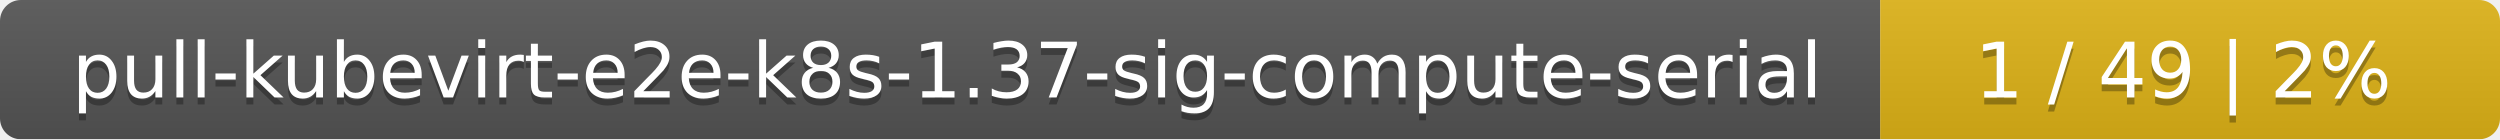
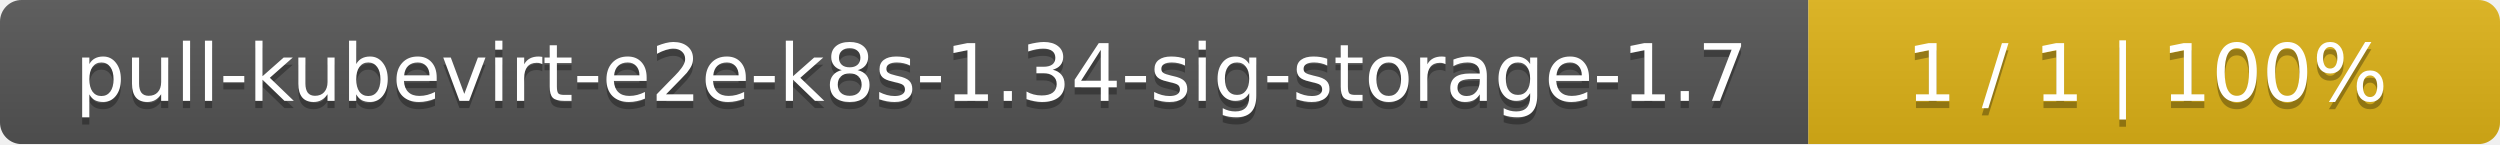
- <svg xmlns="http://www.w3.org/2000/svg" width="359" height="20">
+ <svg xmlns="http://www.w3.org/2000/svg" width="347" height="20">
  <linearGradient id="smooth" x2="0" y2="100%">
    <stop offset="0" stop-color="#bbb" stop-opacity=".1" />
    <stop offset="1" stop-opacity=".1" />
  </linearGradient>
  <mask id="round">
-     <rect width="359" height="20" rx="3" fill="#fff" />
+     <rect width="347" height="20" rx="3" fill="#fff" />
  </mask>
  <g mask="url(#round)">
-     <rect width="270" height="20" fill="#555" />
-     <rect x="270" width="89" height="20" fill="#dfb317" />
-     <rect width="359" height="20" fill="url(#smooth)" />
+     <rect width="251" height="20" fill="#555" />
+     <rect x="251" width="96" height="20" fill="#dfb317" />
+     <rect width="347" height="20" fill="url(#smooth)" />
  </g>
  <g fill="#fff" text-anchor="middle" font-family="DejaVu Sans,Verdana,Geneva,sans-serif" font-size="11">
-     <text x="136" y="15" fill="#010101" fill-opacity=".3">pull-kubevirt-e2e-k8s-1.37-sig-compute-serial</text>
-     <text x="136" y="14">pull-kubevirt-e2e-k8s-1.37-sig-compute-serial</text>
-     <text x="313.5" y="15" fill="#010101" fill-opacity=".3">1 / 49    |    2%</text>
-     <text x="313.5" y="14">1 / 49    |    2%</text>
+     <text x="126.5" y="15" fill="#010101" fill-opacity=".3">pull-kubevirt-e2e-k8s-1.34-sig-storage-1.7</text>
+     <text x="126.5" y="14">pull-kubevirt-e2e-k8s-1.34-sig-storage-1.7</text>
+     <text x="298" y="15" fill="#010101" fill-opacity=".3">1 / 1    |    100%</text>
+     <text x="298" y="14">1 / 1    |    100%</text>
  </g>
</svg>
